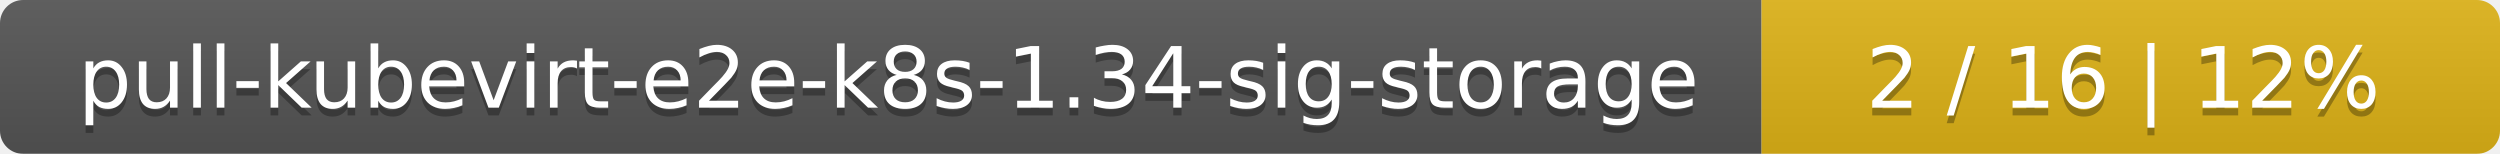
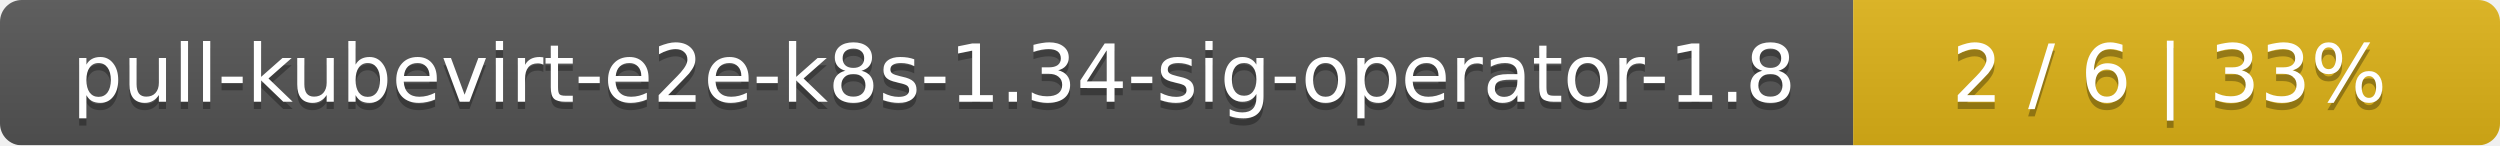
- <svg xmlns="http://www.w3.org/2000/svg" width="325" height="20">
+ <svg xmlns="http://www.w3.org/2000/svg" width="344" height="20">
  <linearGradient id="smooth" x2="0" y2="100%">
    <stop offset="0" stop-color="#bbb" stop-opacity=".1" />
    <stop offset="1" stop-opacity=".1" />
  </linearGradient>
  <mask id="round">
-     <rect width="325" height="20" rx="3" fill="#fff" />
+     <rect width="344" height="20" rx="3" fill="#fff" />
  </mask>
  <g mask="url(#round)">
-     <rect width="229" height="20" fill="#555" />
-     <rect x="229" width="96" height="20" fill="#dfb317" />
-     <rect width="325" height="20" fill="url(#smooth)" />
+     <rect width="255" height="20" fill="#555" />
+     <rect x="255" width="89" height="20" fill="#dfb317" />
+     <rect width="344" height="20" fill="url(#smooth)" />
  </g>
  <g fill="#fff" text-anchor="middle" font-family="DejaVu Sans,Verdana,Geneva,sans-serif" font-size="11">
-     <text x="115.5" y="15" fill="#010101" fill-opacity=".3">pull-kubevirt-e2e-k8s-1.34-sig-storage</text>
-     <text x="115.5" y="14">pull-kubevirt-e2e-k8s-1.34-sig-storage</text>
-     <text x="276" y="15" fill="#010101" fill-opacity=".3">2 / 16    |    12%</text>
-     <text x="276" y="14">2 / 16    |    12%</text>
+     <text x="128.5" y="15" fill="#010101" fill-opacity=".3">pull-kubevirt-e2e-k8s-1.34-sig-operator-1.8</text>
+     <text x="128.5" y="14">pull-kubevirt-e2e-k8s-1.34-sig-operator-1.8</text>
+     <text x="298.5" y="15" fill="#010101" fill-opacity=".3">2 / 6    |    33%</text>
+     <text x="298.5" y="14">2 / 6    |    33%</text>
  </g>
</svg>
